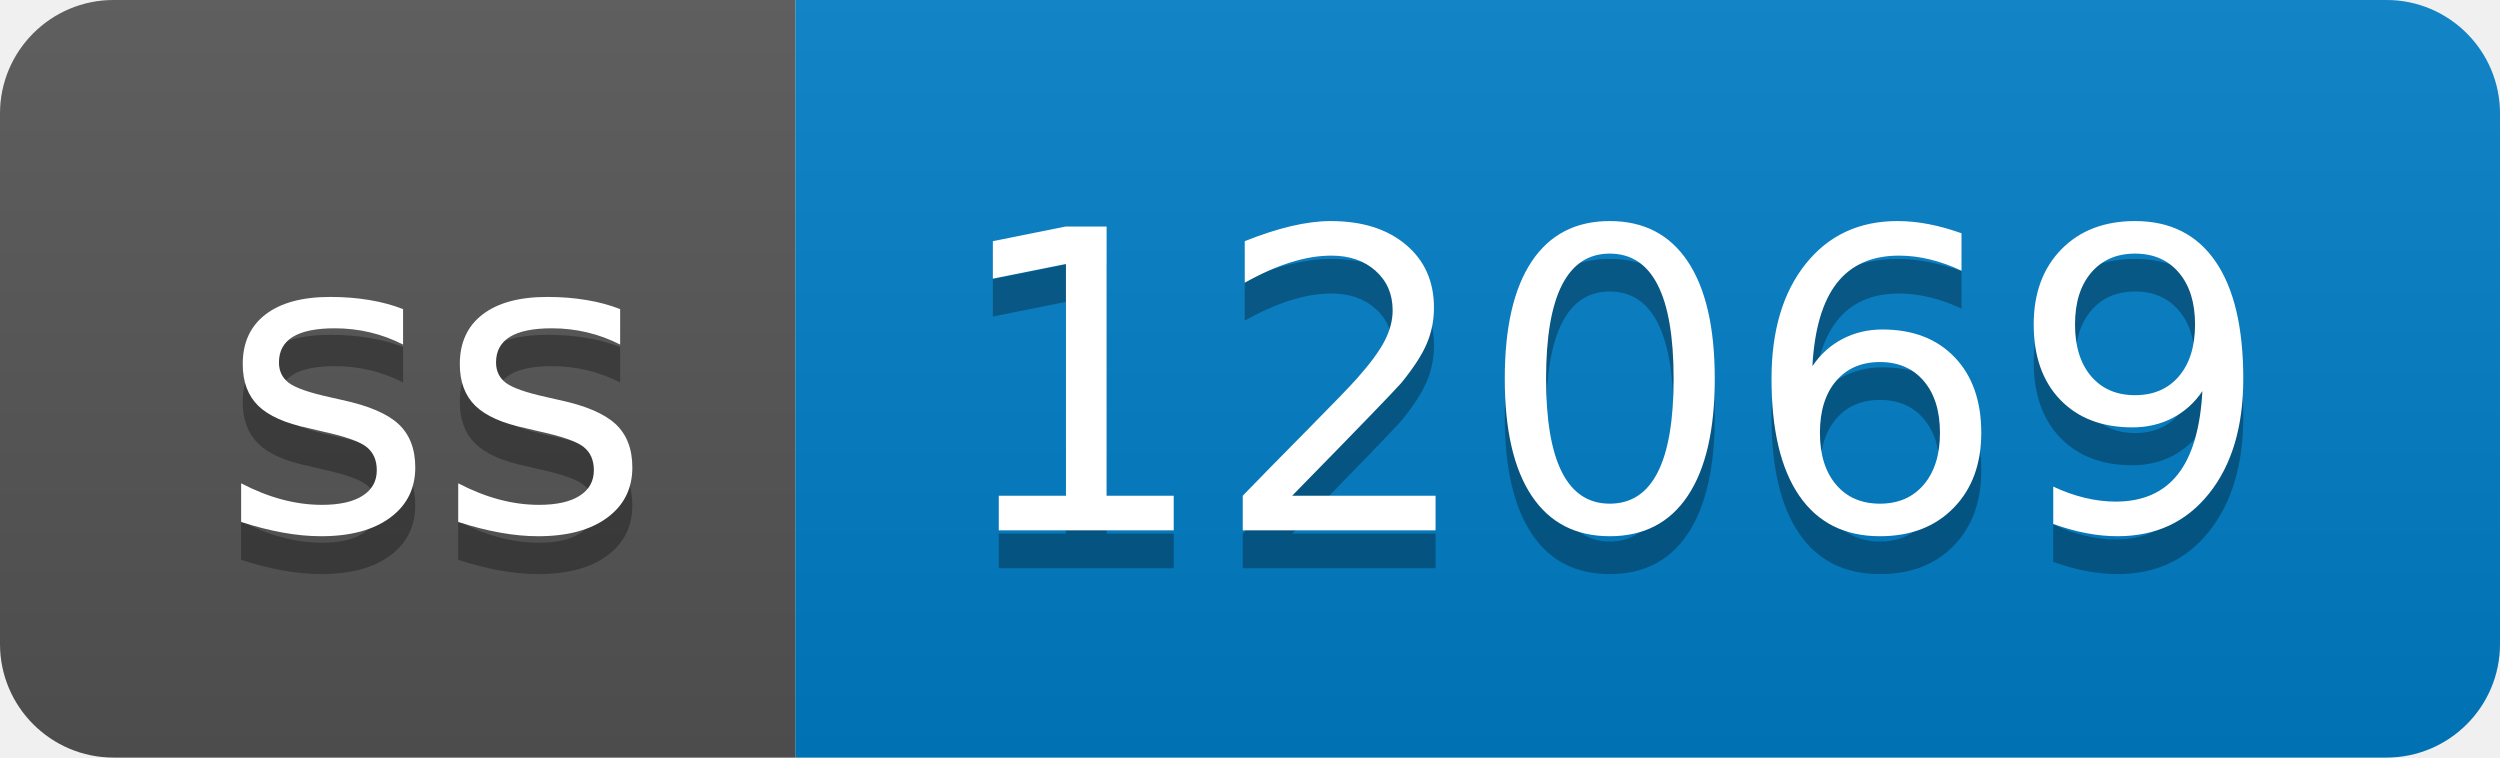
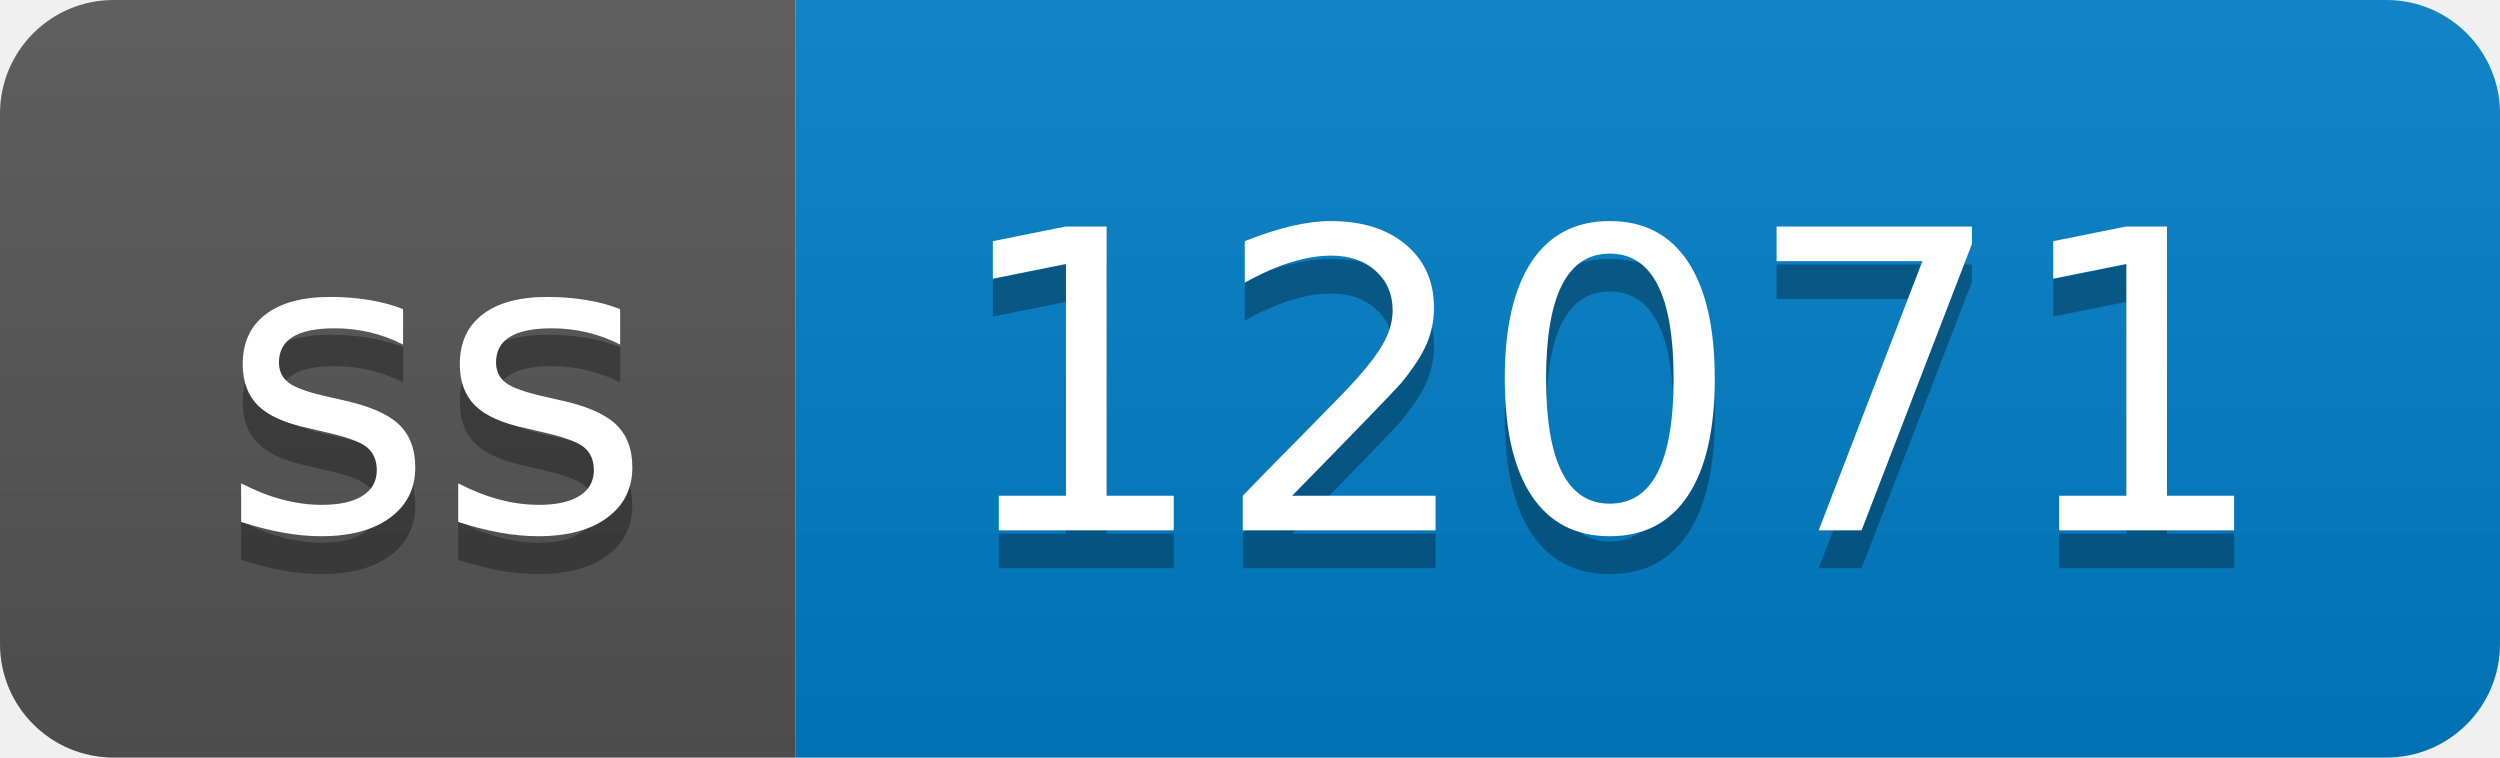
- <svg xmlns="http://www.w3.org/2000/svg" width="66" height="20" role="img" aria-label="ss: 12069">
+ <svg xmlns="http://www.w3.org/2000/svg" width="66" height="20" role="img" aria-label="ss: 12071">
  <linearGradient id="s" x2="0" y2="100%">
    <stop offset="0" stop-color="#bbb" stop-opacity=".1" />
    <stop offset="1" stop-opacity=".1" />
  </linearGradient>
  <clipPath id="r">
    <rect width="66" height="20" rx="3" fill="#fff" />
  </clipPath>
  <g clip-path="url(#r)">
    <rect width="21" height="20" fill="#555" />
    <rect x="21" width="45" height="20" fill="#007ec6" />
    <rect width="66" height="20" fill="url(#s)" />
  </g>
  <g fill="#fff" text-anchor="middle" font-family="Verdana,Geneva,DejaVu Sans,sans-serif" text-rendering="geometricPrecision" font-size="110">
    <text aria-hidden="true" x="115" y="150" fill="#010101" fill-opacity=".3" transform="scale(.1)" textLength="110">ss</text>
    <text x="115" y="140" transform="scale(.1)" fill="#fff" textLength="110">ss</text>
-     <text aria-hidden="true" x="425" y="150" fill="#010101" fill-opacity=".3" transform="scale(.1)" textLength="350">12069</text>
-     <text x="425" y="140" transform="scale(.1)" fill="#fff" textLength="350">12069</text>
+     <text aria-hidden="true" x="425" y="150" fill="#010101" fill-opacity=".3" transform="scale(.1)" textLength="350">12071</text>
+     <text x="425" y="140" transform="scale(.1)" fill="#fff" textLength="350">12071</text>
  </g>
</svg>
